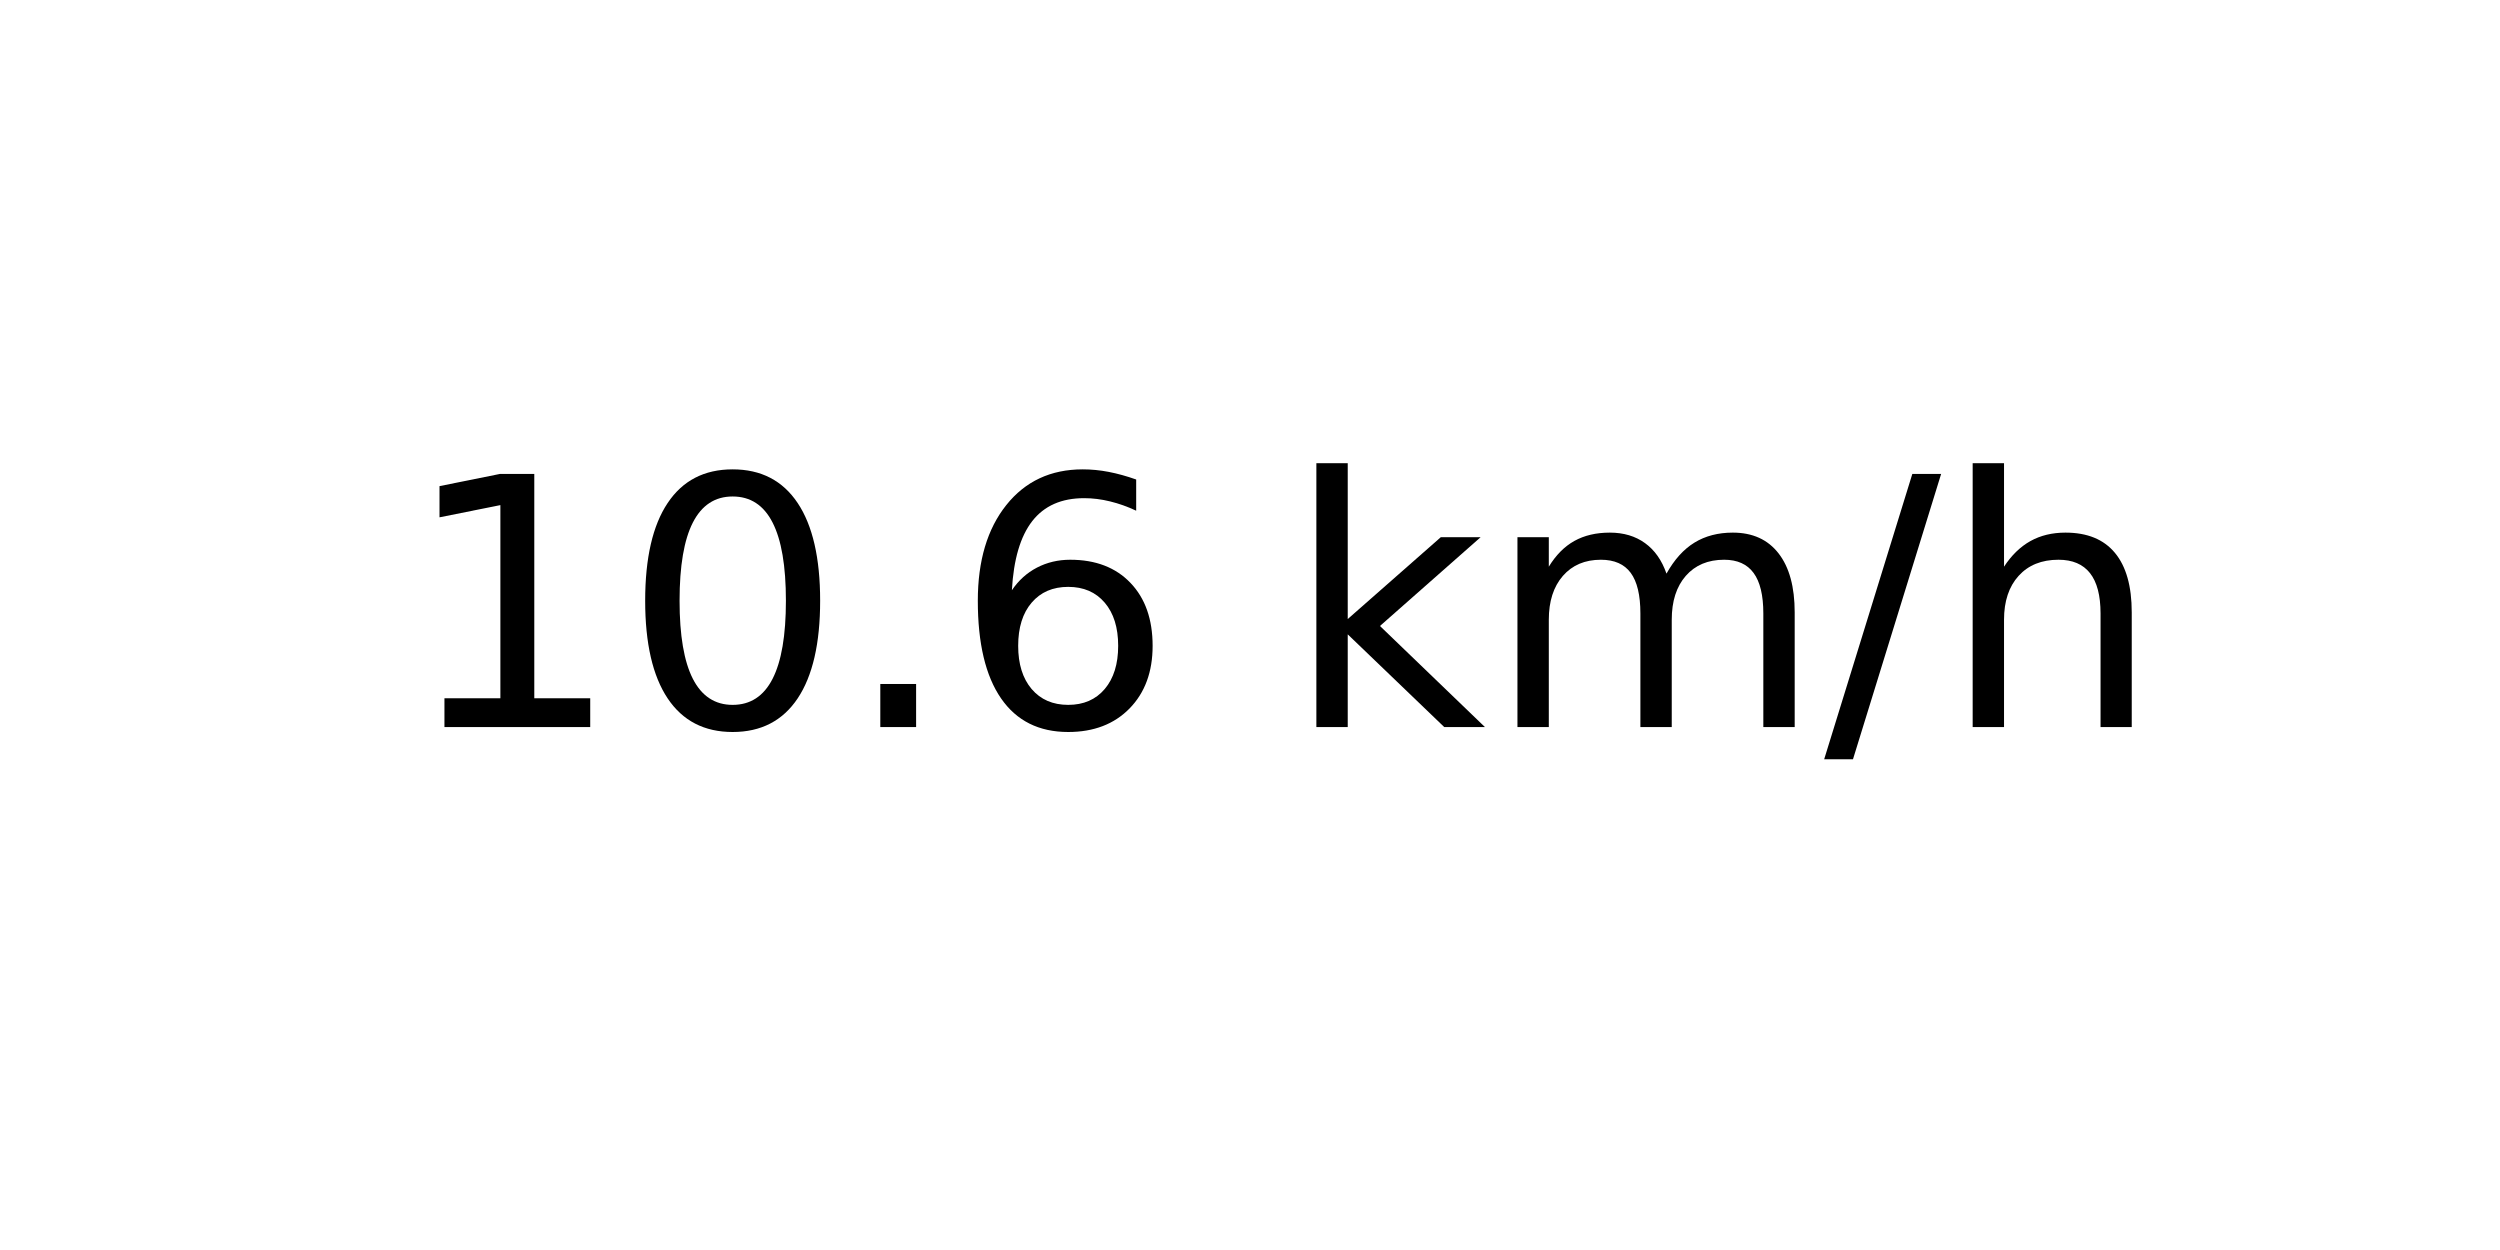
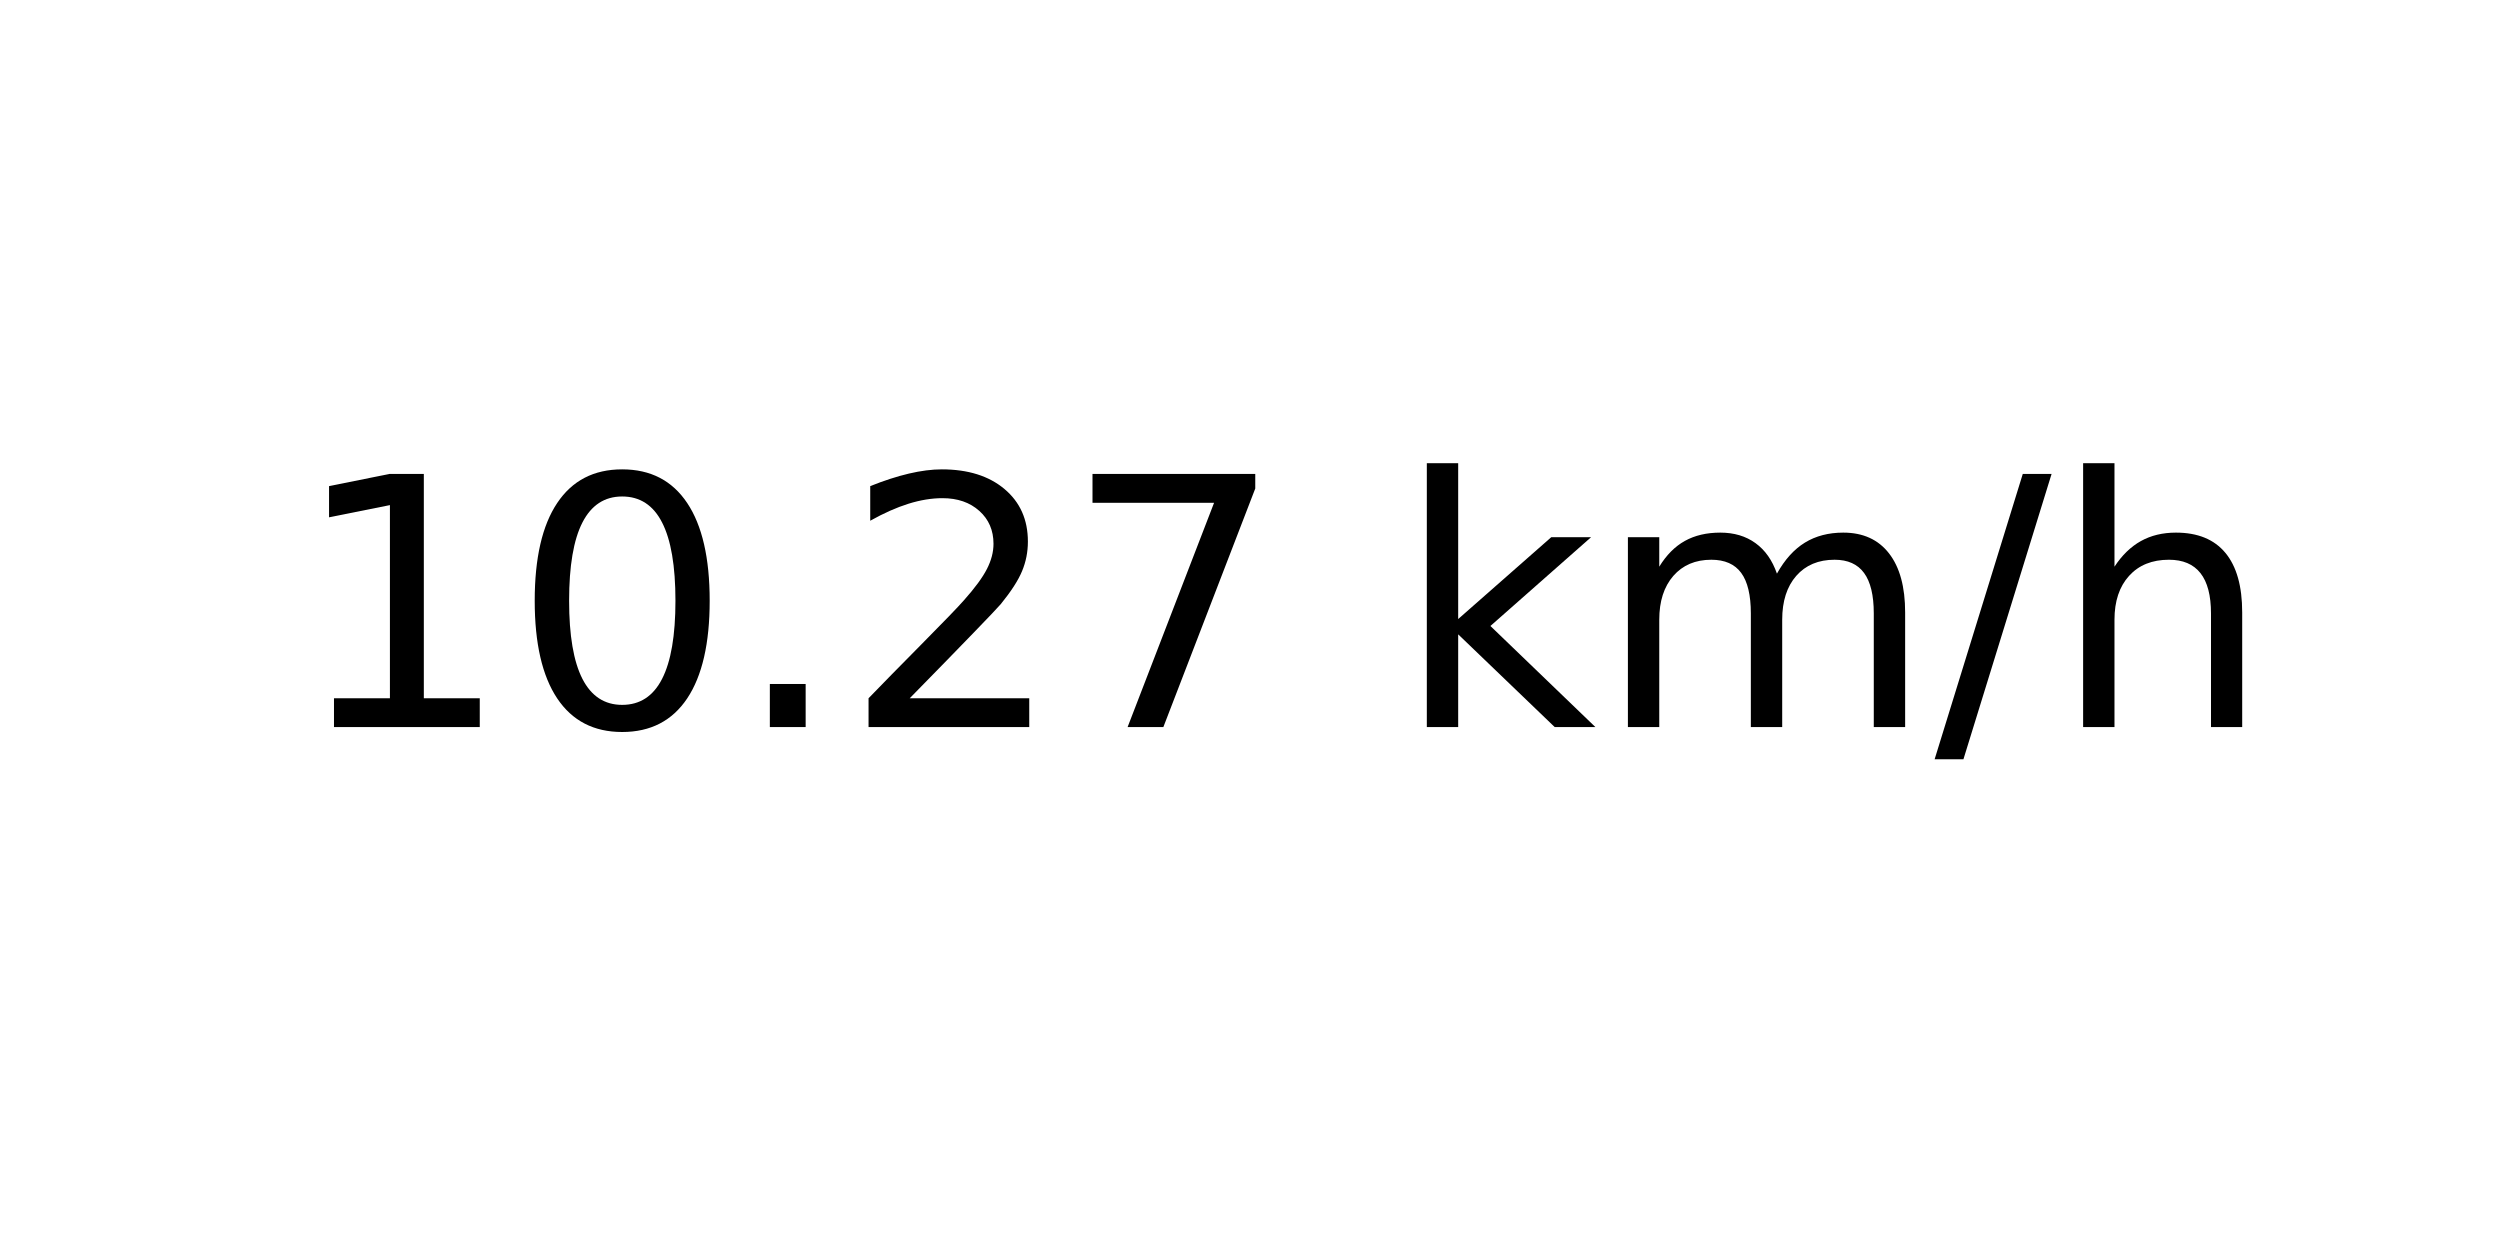
<svg xmlns="http://www.w3.org/2000/svg" xmlns:xlink="http://www.w3.org/1999/xlink" width="72pt" height="36pt" viewBox="0 0 72 36" version="1.1">
  <defs>
    <style type="text/css">*{stroke-linejoin: round; stroke-linecap: butt}</style>
  </defs>
  <g id="figure_1">
    <g id="axes_1">
      <g id="text_1">
-         <g transform="translate(11.55937 20.93937) scale(0.1 -0.1)">
+         <g transform="translate(8.378125 20.93937) scale(0.1 -0.1)">
          <defs>
            <path id="DejaVuSans-31" d="M 794 531  L 1825 531  L 1825 4091  L 703 3866  L 703 4441  L 1819 4666  L 2450 4666  L 2450 531  L 3481 531  L 3481 0  L 794 0  L 794 531  z " transform="scale(0.015625)" />
            <path id="DejaVuSans-30" d="M 2034 4250  Q 1547 4250 1301 3770  Q 1056 3291 1056 2328  Q 1056 1369 1301 889  Q 1547 409 2034 409  Q 2525 409 2770 889  Q 3016 1369 3016 2328  Q 3016 3291 2770 3770  Q 2525 4250 2034 4250  z M 2034 4750  Q 2819 4750 3233 4129  Q 3647 3509 3647 2328  Q 3647 1150 3233 529  Q 2819 -91 2034 -91  Q 1250 -91 836 529  Q 422 1150 422 2328  Q 422 3509 836 4129  Q 1250 4750 2034 4750  z " transform="scale(0.015625)" />
            <path id="DejaVuSans-2e" d="M 684 794  L 1344 794  L 1344 0  L 684 0  L 684 794  z " transform="scale(0.015625)" />
-             <path id="DejaVuSans-36" d="M 2113 2584  Q 1688 2584 1439 2293  Q 1191 2003 1191 1497  Q 1191 994 1439 701  Q 1688 409 2113 409  Q 2538 409 2786 701  Q 3034 994 3034 1497  Q 3034 2003 2786 2293  Q 2538 2584 2113 2584  z M 3366 4563  L 3366 3988  Q 3128 4100 2886 4159  Q 2644 4219 2406 4219  Q 1781 4219 1451 3797  Q 1122 3375 1075 2522  Q 1259 2794 1537 2939  Q 1816 3084 2150 3084  Q 2853 3084 3261 2657  Q 3669 2231 3669 1497  Q 3669 778 3244 343  Q 2819 -91 2113 -91  Q 1303 -91 875 529  Q 447 1150 447 2328  Q 447 3434 972 4092  Q 1497 4750 2381 4750  Q 2619 4750 2861 4703  Q 3103 4656 3366 4563  z " transform="scale(0.015625)" />
+             <path id="DejaVuSans-32" d="M 1228 531  L 3431 531  L 3431 0  L 469 0  L 469 531  Q 828 903 1448 1529  Q 2069 2156 2228 2338  Q 2531 2678 2651 2914  Q 2772 3150 2772 3378  Q 2772 3750 2511 3984  Q 2250 4219 1831 4219  Q 1534 4219 1204 4116  Q 875 4013 500 3803  L 500 4441  Q 881 4594 1212 4672  Q 1544 4750 1819 4750  Q 2544 4750 2975 4387  Q 3406 4025 3406 3419  Q 3406 3131 3298 2873  Q 3191 2616 2906 2266  Q 2828 2175 2409 1742  Q 1991 1309 1228 531  z " transform="scale(0.015625)" />
+             <path id="DejaVuSans-37" d="M 525 4666  L 3525 4666  L 3525 4397  L 1831 0  L 1172 0  L 2766 4134  L 525 4134  L 525 4666  z " transform="scale(0.015625)" />
            <path id="DejaVuSans-20" transform="scale(0.015625)" />
            <path id="DejaVuSans-6b" d="M 581 4863  L 1159 4863  L 1159 1991  L 2875 3500  L 3609 3500  L 1753 1863  L 3688 0  L 2938 0  L 1159 1709  L 1159 0  L 581 0  L 581 4863  z " transform="scale(0.015625)" />
            <path id="DejaVuSans-6d" d="M 3328 2828  Q 3544 3216 3844 3400  Q 4144 3584 4550 3584  Q 5097 3584 5394 3201  Q 5691 2819 5691 2113  L 5691 0  L 5113 0  L 5113 2094  Q 5113 2597 4934 2840  Q 4756 3084 4391 3084  Q 3944 3084 3684 2787  Q 3425 2491 3425 1978  L 3425 0  L 2847 0  L 2847 2094  Q 2847 2600 2669 2842  Q 2491 3084 2119 3084  Q 1678 3084 1418 2786  Q 1159 2488 1159 1978  L 1159 0  L 581 0  L 581 3500  L 1159 3500  L 1159 2956  Q 1356 3278 1631 3431  Q 1906 3584 2284 3584  Q 2666 3584 2933 3390  Q 3200 3197 3328 2828  z " transform="scale(0.015625)" />
            <path id="DejaVuSans-2f" d="M 1625 4666  L 2156 4666  L 531 -594  L 0 -594  L 1625 4666  z " transform="scale(0.015625)" />
            <path id="DejaVuSans-68" d="M 3513 2113  L 3513 0  L 2938 0  L 2938 2094  Q 2938 2591 2744 2837  Q 2550 3084 2163 3084  Q 1697 3084 1428 2787  Q 1159 2491 1159 1978  L 1159 0  L 581 0  L 581 4863  L 1159 4863  L 1159 2956  Q 1366 3272 1645 3428  Q 1925 3584 2291 3584  Q 2894 3584 3203 3211  Q 3513 2838 3513 2113  z " transform="scale(0.015625)" />
          </defs>
          <use xlink:href="#DejaVuSans-31" />
          <use xlink:href="#DejaVuSans-30" x="63.623" />
          <use xlink:href="#DejaVuSans-2e" x="127.246" />
-           <use xlink:href="#DejaVuSans-36" x="159.033" />
-           <use xlink:href="#DejaVuSans-20" x="222.656" />
-           <use xlink:href="#DejaVuSans-6b" x="254.443" />
-           <use xlink:href="#DejaVuSans-6d" x="312.354" />
-           <use xlink:href="#DejaVuSans-2f" x="409.766" />
-           <use xlink:href="#DejaVuSans-68" x="443.457" />
+           <use xlink:href="#DejaVuSans-32" x="159.033" />
+           <use xlink:href="#DejaVuSans-37" x="222.656" />
+           <use xlink:href="#DejaVuSans-20" x="286.279" />
+           <use xlink:href="#DejaVuSans-6b" x="318.066" />
+           <use xlink:href="#DejaVuSans-6d" x="375.977" />
+           <use xlink:href="#DejaVuSans-2f" x="473.389" />
+           <use xlink:href="#DejaVuSans-68" x="507.08" />
        </g>
      </g>
    </g>
  </g>
</svg>
